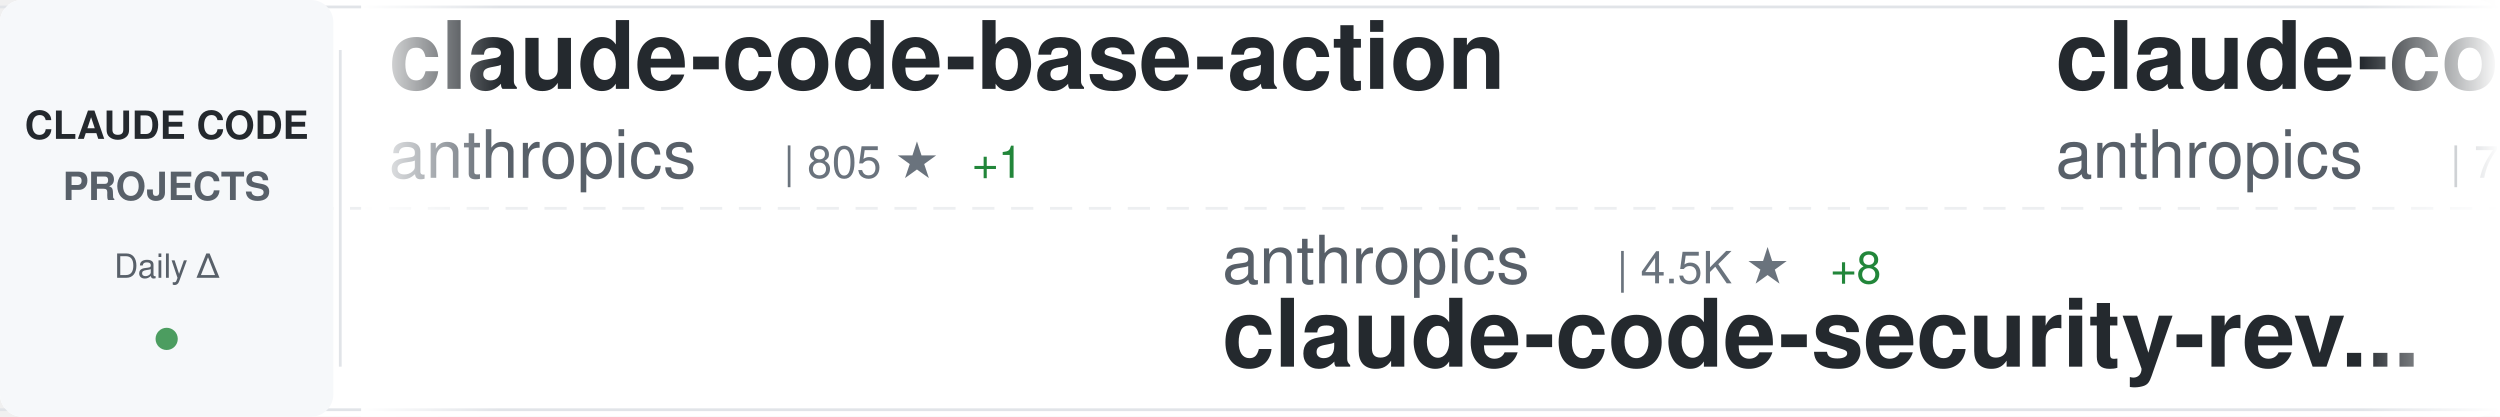
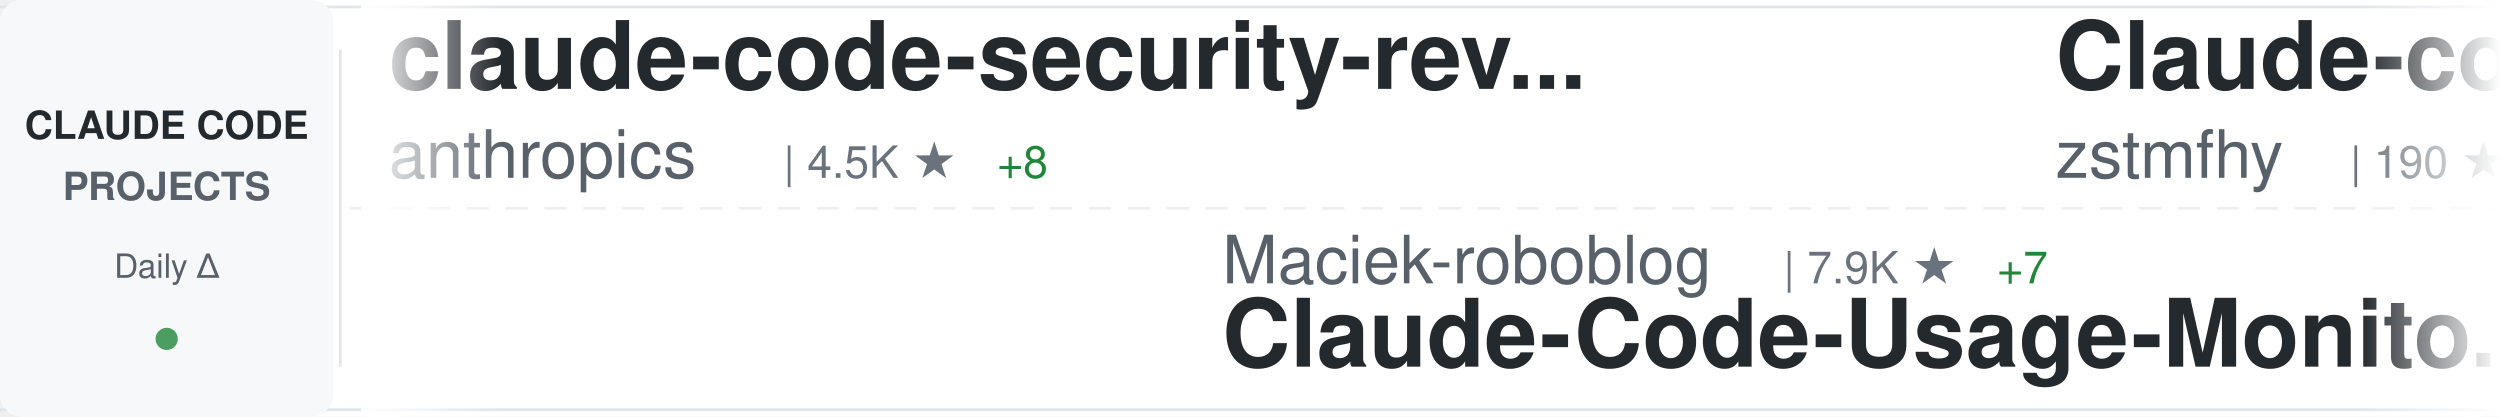
<svg xmlns="http://www.w3.org/2000/svg" width="900" height="150">
  <defs>
    <linearGradient id="awesomeLeftFade" x1="0%" y1="0%" x2="100%" y2="0%">
      <stop offset="0%" style="stop-color:#ffffff;stop-opacity:1" />
      <stop offset="100%" style="stop-color:#ffffff;stop-opacity:0" />
    </linearGradient>
    <linearGradient id="awesomeRightFade" x1="0%" y1="0%" x2="100%" y2="0%">
      <stop offset="0%" style="stop-color:#ffffff;stop-opacity:0" />
      <stop offset="100%" style="stop-color:#ffffff;stop-opacity:1" />
    </linearGradient>
  </defs>
  <rect width="900" height="150" fill="#ffffff" rx="8" />
  <rect x="0" y="2" width="900" height="1" fill="#e1e4e8" />
  <rect x="0" y="147" width="900" height="1" fill="#e1e4e8" />
  <line x1="0" y1="75" x2="900" y2="75" stroke="#e1e4e8" stroke-width="1" stroke-dasharray="8 6" opacity="0.6" />
  <rect x="0" y="0" width="120" height="150" fill="#f6f8fa" rx="8" />
  <text x="60" y="50" font-family="-apple-system, BlinkMacSystemFont, 'Segoe UI', Helvetica, Arial, sans-serif" font-size="14" font-weight="600" fill="#24292e" text-anchor="middle">CLAUDE CODE</text>
  <text x="60" y="72" font-family="-apple-system, BlinkMacSystemFont, 'Segoe UI', Helvetica, Arial, sans-serif" font-size="14" font-weight="600" fill="#586069" text-anchor="middle">PROJECTS</text>
  <text x="60" y="100" font-family="-apple-system, BlinkMacSystemFont, 'Segoe UI', Helvetica, Arial, sans-serif" font-size="12" font-weight="500" fill="#586069" text-anchor="middle">Daily Δ</text>
  <circle cx="60" cy="122" r="4" fill="#22863a" opacity="0.8" />
  <rect x="122" y="18" width="1" height="114" fill="#e1e4e8" />
  <clipPath id="awesomeTickerClip">
    <rect x="130" y="0" width="770" height="150" />
  </clipPath>
  <g clip-path="url(#awesomeTickerClip)">
    <g id="awesomeTickerItems">
      <animateTransform attributeName="transform" attributeType="XML" type="translate" from="0 0" to="-3000 0" dur="54s" repeatCount="indefinite" />
      <g transform="translate(0, 0)">
-         <text x="140" y="32" font-family="-apple-system, BlinkMacSystemFont, 'Segoe UI', Helvetica, Arial, sans-serif" font-size="34" font-weight="600" fill="#24292e">claude-code-base-action</text>
+         <text x="140" y="32" font-family="-apple-system, BlinkMacSystemFont, 'Segoe UI', Helvetica, Arial, sans-serif" font-size="34" font-weight="600" fill="#24292e">claude-code-security-rev...</text>
        <text x="140" y="64" font-family="-apple-system, BlinkMacSystemFont, 'Segoe UI', Helvetica, Arial, sans-serif" font-size="24" font-weight="400" fill="#586069">anthropics</text>
-         <text x="282" y="64" font-family="-apple-system, BlinkMacSystemFont, 'Segoe UI', Helvetica, Arial, sans-serif" font-size="16" font-weight="500" fill="#6a737d">| 805 ★</text>
-         <text x="350" y="64" font-family="-apple-system, BlinkMacSystemFont, 'Segoe UI', Helvetica, Arial, sans-serif" font-size="16" font-weight="500" fill="#22863a"> +1</text>
+         <text x="282" y="64" font-family="-apple-system, BlinkMacSystemFont, 'Segoe UI', Helvetica, Arial, sans-serif" font-size="16" font-weight="500" fill="#6a737d">| 4.5K ★</text>
+         <text x="359" y="64" font-family="-apple-system, BlinkMacSystemFont, 'Segoe UI', Helvetica, Arial, sans-serif" font-size="16" font-weight="500" fill="#22863a"> +8</text>
      </g>
      <g transform="translate(300, 0)">
-         <text x="140" y="102" font-family="-apple-system, BlinkMacSystemFont, 'Segoe UI', Helvetica, Arial, sans-serif" font-size="24" font-weight="400" fill="#586069">anthropics</text>
-         <text x="282" y="102" font-family="-apple-system, BlinkMacSystemFont, 'Segoe UI', Helvetica, Arial, sans-serif" font-size="16" font-weight="500" fill="#6a737d">| 4.5K ★</text>
-         <text x="359" y="102" font-family="-apple-system, BlinkMacSystemFont, 'Segoe UI', Helvetica, Arial, sans-serif" font-size="16" font-weight="500" fill="#22863a"> +8</text>
-         <text x="140" y="132" font-family="-apple-system, BlinkMacSystemFont, 'Segoe UI', Helvetica, Arial, sans-serif" font-size="34" font-weight="600" fill="#24292e">claude-code-security-rev...</text>
+         <text x="140" y="102" font-family="-apple-system, BlinkMacSystemFont, 'Segoe UI', Helvetica, Arial, sans-serif" font-size="24" font-weight="400" fill="#586069">Maciek-roboblog</text>
+         <text x="342" y="102" font-family="-apple-system, BlinkMacSystemFont, 'Segoe UI', Helvetica, Arial, sans-serif" font-size="16" font-weight="500" fill="#6a737d">| 7.9K ★</text>
+         <text x="419" y="102" font-family="-apple-system, BlinkMacSystemFont, 'Segoe UI', Helvetica, Arial, sans-serif" font-size="16" font-weight="500" fill="#22863a"> +7</text>
+         <text x="140" y="132" font-family="-apple-system, BlinkMacSystemFont, 'Segoe UI', Helvetica, Arial, sans-serif" font-size="34" font-weight="600" fill="#24292e">Claude-Code-Usage-Monito...</text>
      </g>
      <g transform="translate(600, 0)">
-         <text x="140" y="32" font-family="-apple-system, BlinkMacSystemFont, 'Segoe UI', Helvetica, Arial, sans-serif" font-size="34" font-weight="600" fill="#24292e">claude-code-action</text>
-         <text x="140" y="64" font-family="-apple-system, BlinkMacSystemFont, 'Segoe UI', Helvetica, Arial, sans-serif" font-size="24" font-weight="400" fill="#586069">anthropics</text>
-         <text x="282" y="64" font-family="-apple-system, BlinkMacSystemFont, 'Segoe UI', Helvetica, Arial, sans-serif" font-size="16" font-weight="500" fill="#6a737d">| 7.4K ★</text>
-         <text x="359" y="64" font-family="-apple-system, BlinkMacSystemFont, 'Segoe UI', Helvetica, Arial, sans-serif" font-size="16" font-weight="500" fill="#22863a"> +15</text>
+         <text x="140" y="32" font-family="-apple-system, BlinkMacSystemFont, 'Segoe UI', Helvetica, Arial, sans-serif" font-size="34" font-weight="600" fill="#24292e">Claude-code</text>
+         <text x="140" y="64" font-family="-apple-system, BlinkMacSystemFont, 'Segoe UI', Helvetica, Arial, sans-serif" font-size="24" font-weight="400" fill="#586069">zstmfhy</text>
+         <text x="246" y="64" font-family="-apple-system, BlinkMacSystemFont, 'Segoe UI', Helvetica, Arial, sans-serif" font-size="16" font-weight="500" fill="#6a737d">| 190 ★</text>
      </g>
      <g transform="translate(900, 0)">
-         <text x="140" y="102" font-family="-apple-system, BlinkMacSystemFont, 'Segoe UI', Helvetica, Arial, sans-serif" font-size="24" font-weight="400" fill="#586069">ChrisWiles</text>
-         <text x="282" y="102" font-family="-apple-system, BlinkMacSystemFont, 'Segoe UI', Helvetica, Arial, sans-serif" font-size="16" font-weight="500" fill="#6a737d">| 5.9K ★</text>
-         <text x="359" y="102" font-family="-apple-system, BlinkMacSystemFont, 'Segoe UI', Helvetica, Arial, sans-serif" font-size="16" font-weight="500" fill="#22863a"> +9</text>
-         <text x="140" y="132" font-family="-apple-system, BlinkMacSystemFont, 'Segoe UI', Helvetica, Arial, sans-serif" font-size="34" font-weight="600" fill="#24292e">claude-code-showcase</text>
+         <text x="140" y="102" font-family="-apple-system, BlinkMacSystemFont, 'Segoe UI', Helvetica, Arial, sans-serif" font-size="24" font-weight="400" fill="#586069">KimYx0207</text>
+         <text x="270" y="102" font-family="-apple-system, BlinkMacSystemFont, 'Segoe UI', Helvetica, Arial, sans-serif" font-size="16" font-weight="500" fill="#6a737d">| 3.6K ★</text>
+         <text x="347" y="102" font-family="-apple-system, BlinkMacSystemFont, 'Segoe UI', Helvetica, Arial, sans-serif" font-size="16" font-weight="500" fill="#22863a"> +15</text>
+         <text x="140" y="132" font-family="-apple-system, BlinkMacSystemFont, 'Segoe UI', Helvetica, Arial, sans-serif" font-size="34" font-weight="600" fill="#24292e">Claude-Code-x-OpenClaw-G...</text>
      </g>
      <g transform="translate(1200, 0)">
-         <text x="140" y="32" font-family="-apple-system, BlinkMacSystemFont, 'Segoe UI', Helvetica, Arial, sans-serif" font-size="34" font-weight="600" fill="#24292e">Auto-claude-code-researc...</text>
-         <text x="140" y="64" font-family="-apple-system, BlinkMacSystemFont, 'Segoe UI', Helvetica, Arial, sans-serif" font-size="24" font-weight="400" fill="#586069">wanshuiyin</text>
-         <text x="282" y="64" font-family="-apple-system, BlinkMacSystemFont, 'Segoe UI', Helvetica, Arial, sans-serif" font-size="16" font-weight="500" fill="#6a737d">| 8.0K ★</text>
-         <text x="359" y="64" font-family="-apple-system, BlinkMacSystemFont, 'Segoe UI', Helvetica, Arial, sans-serif" font-size="16" font-weight="500" fill="#22863a"> +62</text>
+         <text x="140" y="32" font-family="-apple-system, BlinkMacSystemFont, 'Segoe UI', Helvetica, Arial, sans-serif" font-size="34" font-weight="600" fill="#24292e">collection-claude-code-s...</text>
+         <text x="140" y="64" font-family="-apple-system, BlinkMacSystemFont, 'Segoe UI', Helvetica, Arial, sans-serif" font-size="24" font-weight="400" fill="#586069">chauncygu</text>
+         <text x="270" y="64" font-family="-apple-system, BlinkMacSystemFont, 'Segoe UI', Helvetica, Arial, sans-serif" font-size="16" font-weight="500" fill="#6a737d">| 2.4K ★</text>
+         <text x="347" y="64" font-family="-apple-system, BlinkMacSystemFont, 'Segoe UI', Helvetica, Arial, sans-serif" font-size="16" font-weight="500" fill="#22863a"> +8</text>
      </g>
      <g transform="translate(1500, 0)">
-         <text x="140" y="102" font-family="-apple-system, BlinkMacSystemFont, 'Segoe UI', Helvetica, Arial, sans-serif" font-size="24" font-weight="400" fill="#586069">FlorianBruniaux</text>
-         <text x="342" y="102" font-family="-apple-system, BlinkMacSystemFont, 'Segoe UI', Helvetica, Arial, sans-serif" font-size="16" font-weight="500" fill="#6a737d">| 4.1K ★</text>
-         <text x="419" y="102" font-family="-apple-system, BlinkMacSystemFont, 'Segoe UI', Helvetica, Arial, sans-serif" font-size="16" font-weight="500" fill="#22863a"> +16</text>
-         <text x="140" y="132" font-family="-apple-system, BlinkMacSystemFont, 'Segoe UI', Helvetica, Arial, sans-serif" font-size="34" font-weight="600" fill="#24292e">claude-code-ultimate-gui...</text>
+         <text x="140" y="102" font-family="-apple-system, BlinkMacSystemFont, 'Segoe UI', Helvetica, Arial, sans-serif" font-size="24" font-weight="400" fill="#586069">anthropics</text>
+         <text x="282" y="102" font-family="-apple-system, BlinkMacSystemFont, 'Segoe UI', Helvetica, Arial, sans-serif" font-size="16" font-weight="500" fill="#6a737d">| 7.4K ★</text>
+         <text x="359" y="102" font-family="-apple-system, BlinkMacSystemFont, 'Segoe UI', Helvetica, Arial, sans-serif" font-size="16" font-weight="500" fill="#22863a"> +10</text>
+         <text x="140" y="132" font-family="-apple-system, BlinkMacSystemFont, 'Segoe UI', Helvetica, Arial, sans-serif" font-size="34" font-weight="600" fill="#24292e">claude-code-action</text>
      </g>
      <g transform="translate(1800, 0)">
-         <text x="140" y="32" font-family="-apple-system, BlinkMacSystemFont, 'Segoe UI', Helvetica, Arial, sans-serif" font-size="34" font-weight="600" fill="#24292e">CLIProxyAPI</text>
-         <text x="140" y="64" font-family="-apple-system, BlinkMacSystemFont, 'Segoe UI', Helvetica, Arial, sans-serif" font-size="24" font-weight="400" fill="#586069">router-for-me</text>
-         <text x="318" y="64" font-family="-apple-system, BlinkMacSystemFont, 'Segoe UI', Helvetica, Arial, sans-serif" font-size="16" font-weight="500" fill="#6a737d">| 30.4K ★</text>
-         <text x="404" y="64" font-family="-apple-system, BlinkMacSystemFont, 'Segoe UI', Helvetica, Arial, sans-serif" font-size="16" font-weight="500" fill="#22863a"> +135</text>
+         <text x="140" y="32" font-family="-apple-system, BlinkMacSystemFont, 'Segoe UI', Helvetica, Arial, sans-serif" font-size="34" font-weight="600" fill="#24292e">ClaudeCodeAgents</text>
+         <text x="140" y="64" font-family="-apple-system, BlinkMacSystemFont, 'Segoe UI', Helvetica, Arial, sans-serif" font-size="24" font-weight="400" fill="#586069">darcyegb</text>
+         <text x="258" y="64" font-family="-apple-system, BlinkMacSystemFont, 'Segoe UI', Helvetica, Arial, sans-serif" font-size="16" font-weight="500" fill="#6a737d">| 678 ★</text>
+         <text x="326" y="64" font-family="-apple-system, BlinkMacSystemFont, 'Segoe UI', Helvetica, Arial, sans-serif" font-size="16" font-weight="500" fill="#22863a"> +1</text>
      </g>
      <g transform="translate(2100, 0)">
-         <text x="140" y="102" font-family="-apple-system, BlinkMacSystemFont, 'Segoe UI', Helvetica, Arial, sans-serif" font-size="24" font-weight="400" fill="#586069">Alishahryar1</text>
-         <text x="306" y="102" font-family="-apple-system, BlinkMacSystemFont, 'Segoe UI', Helvetica, Arial, sans-serif" font-size="16" font-weight="500" fill="#6a737d">| 20.5K ★</text>
-         <text x="392" y="102" font-family="-apple-system, BlinkMacSystemFont, 'Segoe UI', Helvetica, Arial, sans-serif" font-size="16" font-weight="500" fill="#22863a"> +530</text>
-         <text x="140" y="132" font-family="-apple-system, BlinkMacSystemFont, 'Segoe UI', Helvetica, Arial, sans-serif" font-size="34" font-weight="600" fill="#24292e">free-claude-code</text>
+         <text x="140" y="102" font-family="-apple-system, BlinkMacSystemFont, 'Segoe UI', Helvetica, Arial, sans-serif" font-size="24" font-weight="400" fill="#586069">LING71671</text>
+         <text x="270" y="102" font-family="-apple-system, BlinkMacSystemFont, 'Segoe UI', Helvetica, Arial, sans-serif" font-size="16" font-weight="500" fill="#6a737d">| 804 ★</text>
+         <text x="338" y="102" font-family="-apple-system, BlinkMacSystemFont, 'Segoe UI', Helvetica, Arial, sans-serif" font-size="16" font-weight="500" fill="#22863a"> +3</text>
+         <text x="140" y="132" font-family="-apple-system, BlinkMacSystemFont, 'Segoe UI', Helvetica, Arial, sans-serif" font-size="34" font-weight="600" fill="#24292e">Open-ClaudeCode</text>
      </g>
      <g transform="translate(2400, 0)">
-         <text x="140" y="32" font-family="-apple-system, BlinkMacSystemFont, 'Segoe UI', Helvetica, Arial, sans-serif" font-size="34" font-weight="600" fill="#24292e">agents</text>
-         <text x="140" y="64" font-family="-apple-system, BlinkMacSystemFont, 'Segoe UI', Helvetica, Arial, sans-serif" font-size="24" font-weight="400" fill="#586069">wshobson</text>
-         <text x="258" y="64" font-family="-apple-system, BlinkMacSystemFont, 'Segoe UI', Helvetica, Arial, sans-serif" font-size="16" font-weight="500" fill="#6a737d">| 34.7K ★</text>
-         <text x="344" y="64" font-family="-apple-system, BlinkMacSystemFont, 'Segoe UI', Helvetica, Arial, sans-serif" font-size="16" font-weight="500" fill="#22863a"> +46</text>
+         <text x="140" y="32" font-family="-apple-system, BlinkMacSystemFont, 'Segoe UI', Helvetica, Arial, sans-serif" font-size="34" font-weight="600" fill="#24292e">claude-code-templates</text>
+         <text x="140" y="64" font-family="-apple-system, BlinkMacSystemFont, 'Segoe UI', Helvetica, Arial, sans-serif" font-size="24" font-weight="400" fill="#586069">davila7</text>
+         <text x="246" y="64" font-family="-apple-system, BlinkMacSystemFont, 'Segoe UI', Helvetica, Arial, sans-serif" font-size="16" font-weight="500" fill="#6a737d">| 26.6K ★</text>
+         <text x="332" y="64" font-family="-apple-system, BlinkMacSystemFont, 'Segoe UI', Helvetica, Arial, sans-serif" font-size="16" font-weight="500" fill="#22863a"> +61</text>
      </g>
      <g transform="translate(2700, 0)">
-         <text x="140" y="102" font-family="-apple-system, BlinkMacSystemFont, 'Segoe UI', Helvetica, Arial, sans-serif" font-size="24" font-weight="400" fill="#586069">ghuntley</text>
-         <text x="258" y="102" font-family="-apple-system, BlinkMacSystemFont, 'Segoe UI', Helvetica, Arial, sans-serif" font-size="16" font-weight="500" fill="#6a737d">| 974 ★</text>
-         <text x="140" y="132" font-family="-apple-system, BlinkMacSystemFont, 'Segoe UI', Helvetica, Arial, sans-serif" font-size="34" font-weight="600" fill="#24292e">claude-code-source-code-...</text>
+         <text x="140" y="102" font-family="-apple-system, BlinkMacSystemFont, 'Segoe UI', Helvetica, Arial, sans-serif" font-size="24" font-weight="400" fill="#586069">disler</text>
+         <text x="234" y="102" font-family="-apple-system, BlinkMacSystemFont, 'Segoe UI', Helvetica, Arial, sans-serif" font-size="16" font-weight="500" fill="#6a737d">| 3.6K ★</text>
+         <text x="311" y="102" font-family="-apple-system, BlinkMacSystemFont, 'Segoe UI', Helvetica, Arial, sans-serif" font-size="16" font-weight="500" fill="#22863a"> +7</text>
+         <text x="140" y="132" font-family="-apple-system, BlinkMacSystemFont, 'Segoe UI', Helvetica, Arial, sans-serif" font-size="34" font-weight="600" fill="#24292e">claude-code-hooks-master...</text>
      </g>
      <g transform="translate(3000, 0)">
-         <text x="140" y="32" font-family="-apple-system, BlinkMacSystemFont, 'Segoe UI', Helvetica, Arial, sans-serif" font-size="34" font-weight="600" fill="#24292e">claude-code-base-action</text>
+         <text x="140" y="32" font-family="-apple-system, BlinkMacSystemFont, 'Segoe UI', Helvetica, Arial, sans-serif" font-size="34" font-weight="600" fill="#24292e">claude-code-security-rev...</text>
        <text x="140" y="64" font-family="-apple-system, BlinkMacSystemFont, 'Segoe UI', Helvetica, Arial, sans-serif" font-size="24" font-weight="400" fill="#586069">anthropics</text>
-         <text x="282" y="64" font-family="-apple-system, BlinkMacSystemFont, 'Segoe UI', Helvetica, Arial, sans-serif" font-size="16" font-weight="500" fill="#6a737d">| 805 ★</text>
-         <text x="350" y="64" font-family="-apple-system, BlinkMacSystemFont, 'Segoe UI', Helvetica, Arial, sans-serif" font-size="16" font-weight="500" fill="#22863a"> +1</text>
+         <text x="282" y="64" font-family="-apple-system, BlinkMacSystemFont, 'Segoe UI', Helvetica, Arial, sans-serif" font-size="16" font-weight="500" fill="#6a737d">| 4.5K ★</text>
+         <text x="359" y="64" font-family="-apple-system, BlinkMacSystemFont, 'Segoe UI', Helvetica, Arial, sans-serif" font-size="16" font-weight="500" fill="#22863a"> +8</text>
      </g>
      <g transform="translate(3300, 0)">
-         <text x="140" y="102" font-family="-apple-system, BlinkMacSystemFont, 'Segoe UI', Helvetica, Arial, sans-serif" font-size="24" font-weight="400" fill="#586069">anthropics</text>
-         <text x="282" y="102" font-family="-apple-system, BlinkMacSystemFont, 'Segoe UI', Helvetica, Arial, sans-serif" font-size="16" font-weight="500" fill="#6a737d">| 4.5K ★</text>
-         <text x="359" y="102" font-family="-apple-system, BlinkMacSystemFont, 'Segoe UI', Helvetica, Arial, sans-serif" font-size="16" font-weight="500" fill="#22863a"> +8</text>
-         <text x="140" y="132" font-family="-apple-system, BlinkMacSystemFont, 'Segoe UI', Helvetica, Arial, sans-serif" font-size="34" font-weight="600" fill="#24292e">claude-code-security-rev...</text>
+         <text x="140" y="102" font-family="-apple-system, BlinkMacSystemFont, 'Segoe UI', Helvetica, Arial, sans-serif" font-size="24" font-weight="400" fill="#586069">Maciek-roboblog</text>
+         <text x="342" y="102" font-family="-apple-system, BlinkMacSystemFont, 'Segoe UI', Helvetica, Arial, sans-serif" font-size="16" font-weight="500" fill="#6a737d">| 7.9K ★</text>
+         <text x="419" y="102" font-family="-apple-system, BlinkMacSystemFont, 'Segoe UI', Helvetica, Arial, sans-serif" font-size="16" font-weight="500" fill="#22863a"> +7</text>
+         <text x="140" y="132" font-family="-apple-system, BlinkMacSystemFont, 'Segoe UI', Helvetica, Arial, sans-serif" font-size="34" font-weight="600" fill="#24292e">Claude-Code-Usage-Monito...</text>
      </g>
      <g transform="translate(3600, 0)">
-         <text x="140" y="32" font-family="-apple-system, BlinkMacSystemFont, 'Segoe UI', Helvetica, Arial, sans-serif" font-size="34" font-weight="600" fill="#24292e">claude-code-action</text>
-         <text x="140" y="64" font-family="-apple-system, BlinkMacSystemFont, 'Segoe UI', Helvetica, Arial, sans-serif" font-size="24" font-weight="400" fill="#586069">anthropics</text>
-         <text x="282" y="64" font-family="-apple-system, BlinkMacSystemFont, 'Segoe UI', Helvetica, Arial, sans-serif" font-size="16" font-weight="500" fill="#6a737d">| 7.4K ★</text>
-         <text x="359" y="64" font-family="-apple-system, BlinkMacSystemFont, 'Segoe UI', Helvetica, Arial, sans-serif" font-size="16" font-weight="500" fill="#22863a"> +15</text>
+         <text x="140" y="32" font-family="-apple-system, BlinkMacSystemFont, 'Segoe UI', Helvetica, Arial, sans-serif" font-size="34" font-weight="600" fill="#24292e">Claude-code</text>
+         <text x="140" y="64" font-family="-apple-system, BlinkMacSystemFont, 'Segoe UI', Helvetica, Arial, sans-serif" font-size="24" font-weight="400" fill="#586069">zstmfhy</text>
+         <text x="246" y="64" font-family="-apple-system, BlinkMacSystemFont, 'Segoe UI', Helvetica, Arial, sans-serif" font-size="16" font-weight="500" fill="#6a737d">| 190 ★</text>
      </g>
      <g transform="translate(3900, 0)">
-         <text x="140" y="102" font-family="-apple-system, BlinkMacSystemFont, 'Segoe UI', Helvetica, Arial, sans-serif" font-size="24" font-weight="400" fill="#586069">ChrisWiles</text>
-         <text x="282" y="102" font-family="-apple-system, BlinkMacSystemFont, 'Segoe UI', Helvetica, Arial, sans-serif" font-size="16" font-weight="500" fill="#6a737d">| 5.9K ★</text>
-         <text x="359" y="102" font-family="-apple-system, BlinkMacSystemFont, 'Segoe UI', Helvetica, Arial, sans-serif" font-size="16" font-weight="500" fill="#22863a"> +9</text>
-         <text x="140" y="132" font-family="-apple-system, BlinkMacSystemFont, 'Segoe UI', Helvetica, Arial, sans-serif" font-size="34" font-weight="600" fill="#24292e">claude-code-showcase</text>
+         <text x="140" y="102" font-family="-apple-system, BlinkMacSystemFont, 'Segoe UI', Helvetica, Arial, sans-serif" font-size="24" font-weight="400" fill="#586069">KimYx0207</text>
+         <text x="270" y="102" font-family="-apple-system, BlinkMacSystemFont, 'Segoe UI', Helvetica, Arial, sans-serif" font-size="16" font-weight="500" fill="#6a737d">| 3.6K ★</text>
+         <text x="347" y="102" font-family="-apple-system, BlinkMacSystemFont, 'Segoe UI', Helvetica, Arial, sans-serif" font-size="16" font-weight="500" fill="#22863a"> +15</text>
+         <text x="140" y="132" font-family="-apple-system, BlinkMacSystemFont, 'Segoe UI', Helvetica, Arial, sans-serif" font-size="34" font-weight="600" fill="#24292e">Claude-Code-x-OpenClaw-G...</text>
      </g>
    </g>
  </g>
  <rect x="130" y="0" width="50" height="150" fill="url(#awesomeLeftFade)" />
  <rect x="850" y="0" width="50" height="150" fill="url(#awesomeRightFade)" />
</svg>
